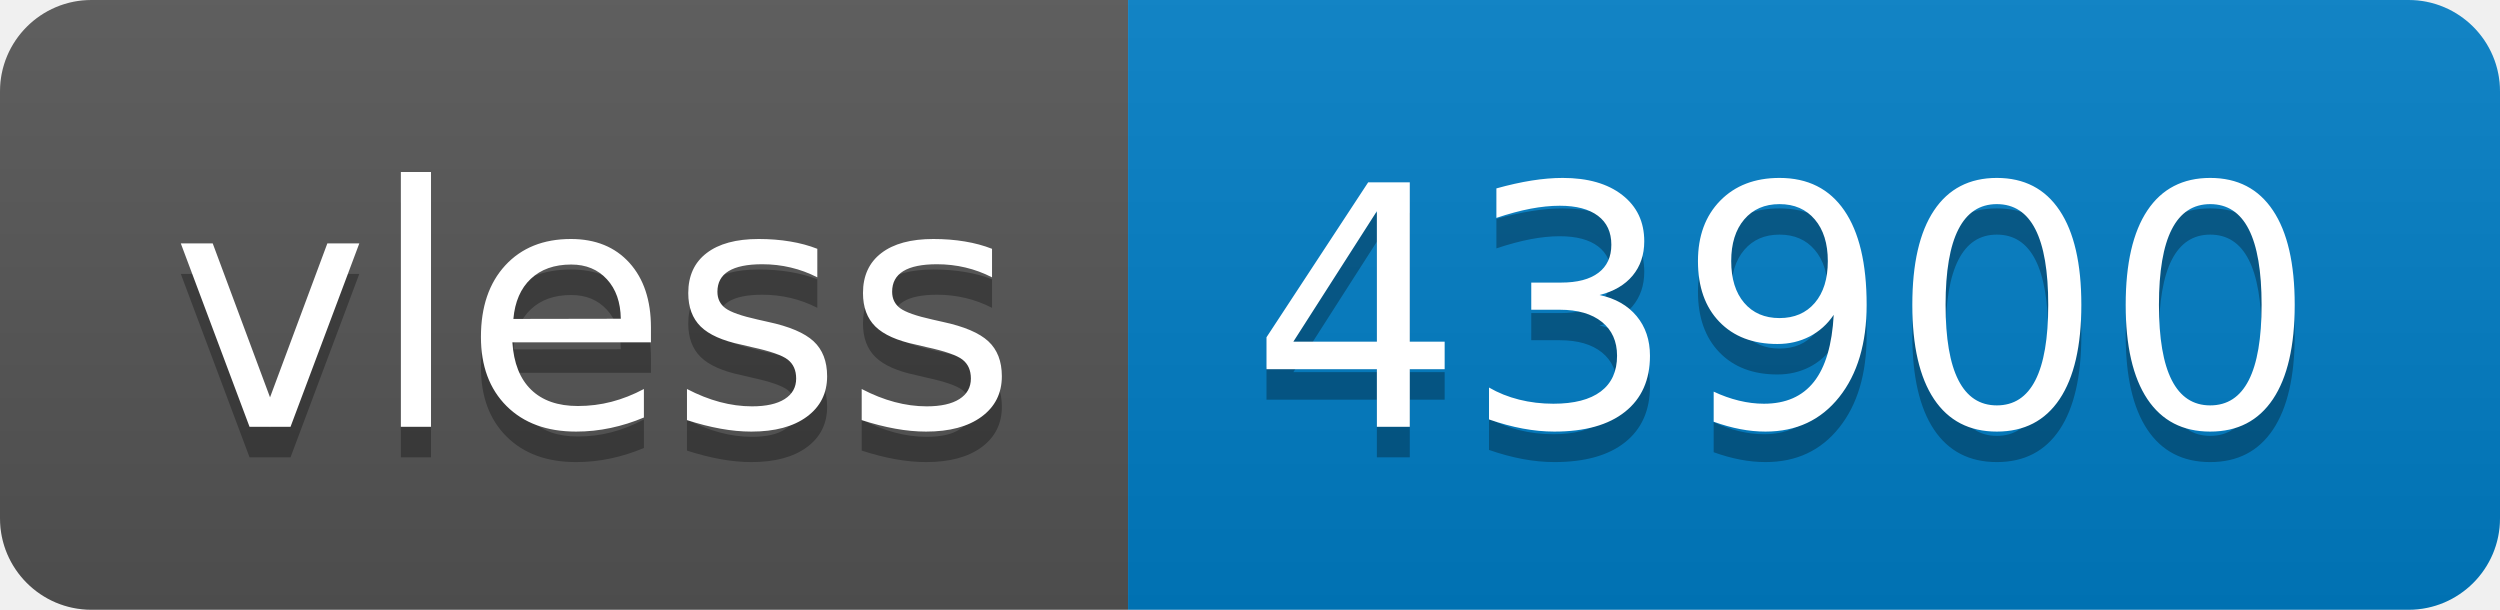
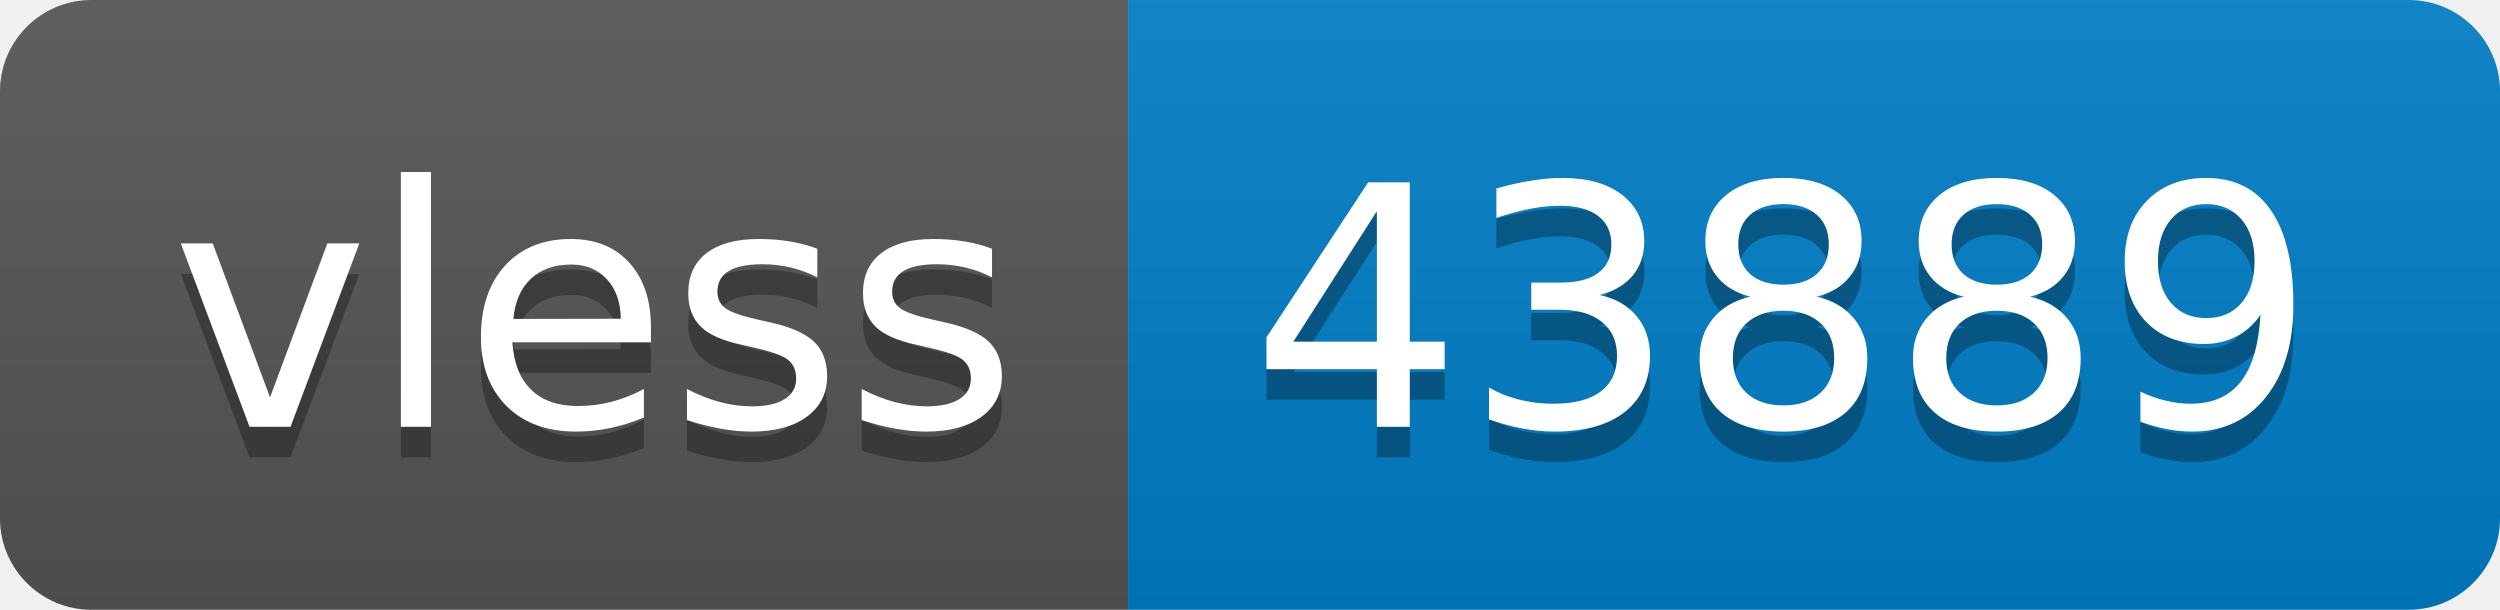
- <svg xmlns="http://www.w3.org/2000/svg" width="82" height="20" role="img" aria-label="vless: 43900">
+ <svg xmlns="http://www.w3.org/2000/svg" width="82" height="20" role="img" aria-label="vless: 43889">
  <linearGradient id="s" x2="0" y2="100%">
    <stop offset="0" stop-color="#bbb" stop-opacity=".1" />
    <stop offset="1" stop-opacity=".1" />
  </linearGradient>
  <clipPath id="r">
    <rect width="82" height="20" rx="3" fill="#fff" />
  </clipPath>
  <g clip-path="url(#r)">
    <rect width="37" height="20" fill="#555" />
    <rect x="37" width="45" height="20" fill="#007ec6" />
    <rect width="82" height="20" fill="url(#s)" />
  </g>
  <g fill="#fff" text-anchor="middle" font-family="Verdana,Geneva,DejaVu Sans,sans-serif" text-rendering="geometricPrecision" font-size="110">
    <text aria-hidden="true" x="195" y="150" fill="#010101" fill-opacity=".3" transform="scale(.1)" textLength="270">vless</text>
    <text x="195" y="140" transform="scale(.1)" fill="#fff" textLength="270">vless</text>
-     <text aria-hidden="true" x="585" y="150" fill="#010101" fill-opacity=".3" transform="scale(.1)" textLength="350">43900</text>
-     <text x="585" y="140" transform="scale(.1)" fill="#fff" textLength="350">43900</text>
+     <text aria-hidden="true" x="585" y="150" fill="#010101" fill-opacity=".3" transform="scale(.1)" textLength="350">43889</text>
+     <text x="585" y="140" transform="scale(.1)" fill="#fff" textLength="350">43889</text>
  </g>
</svg>
